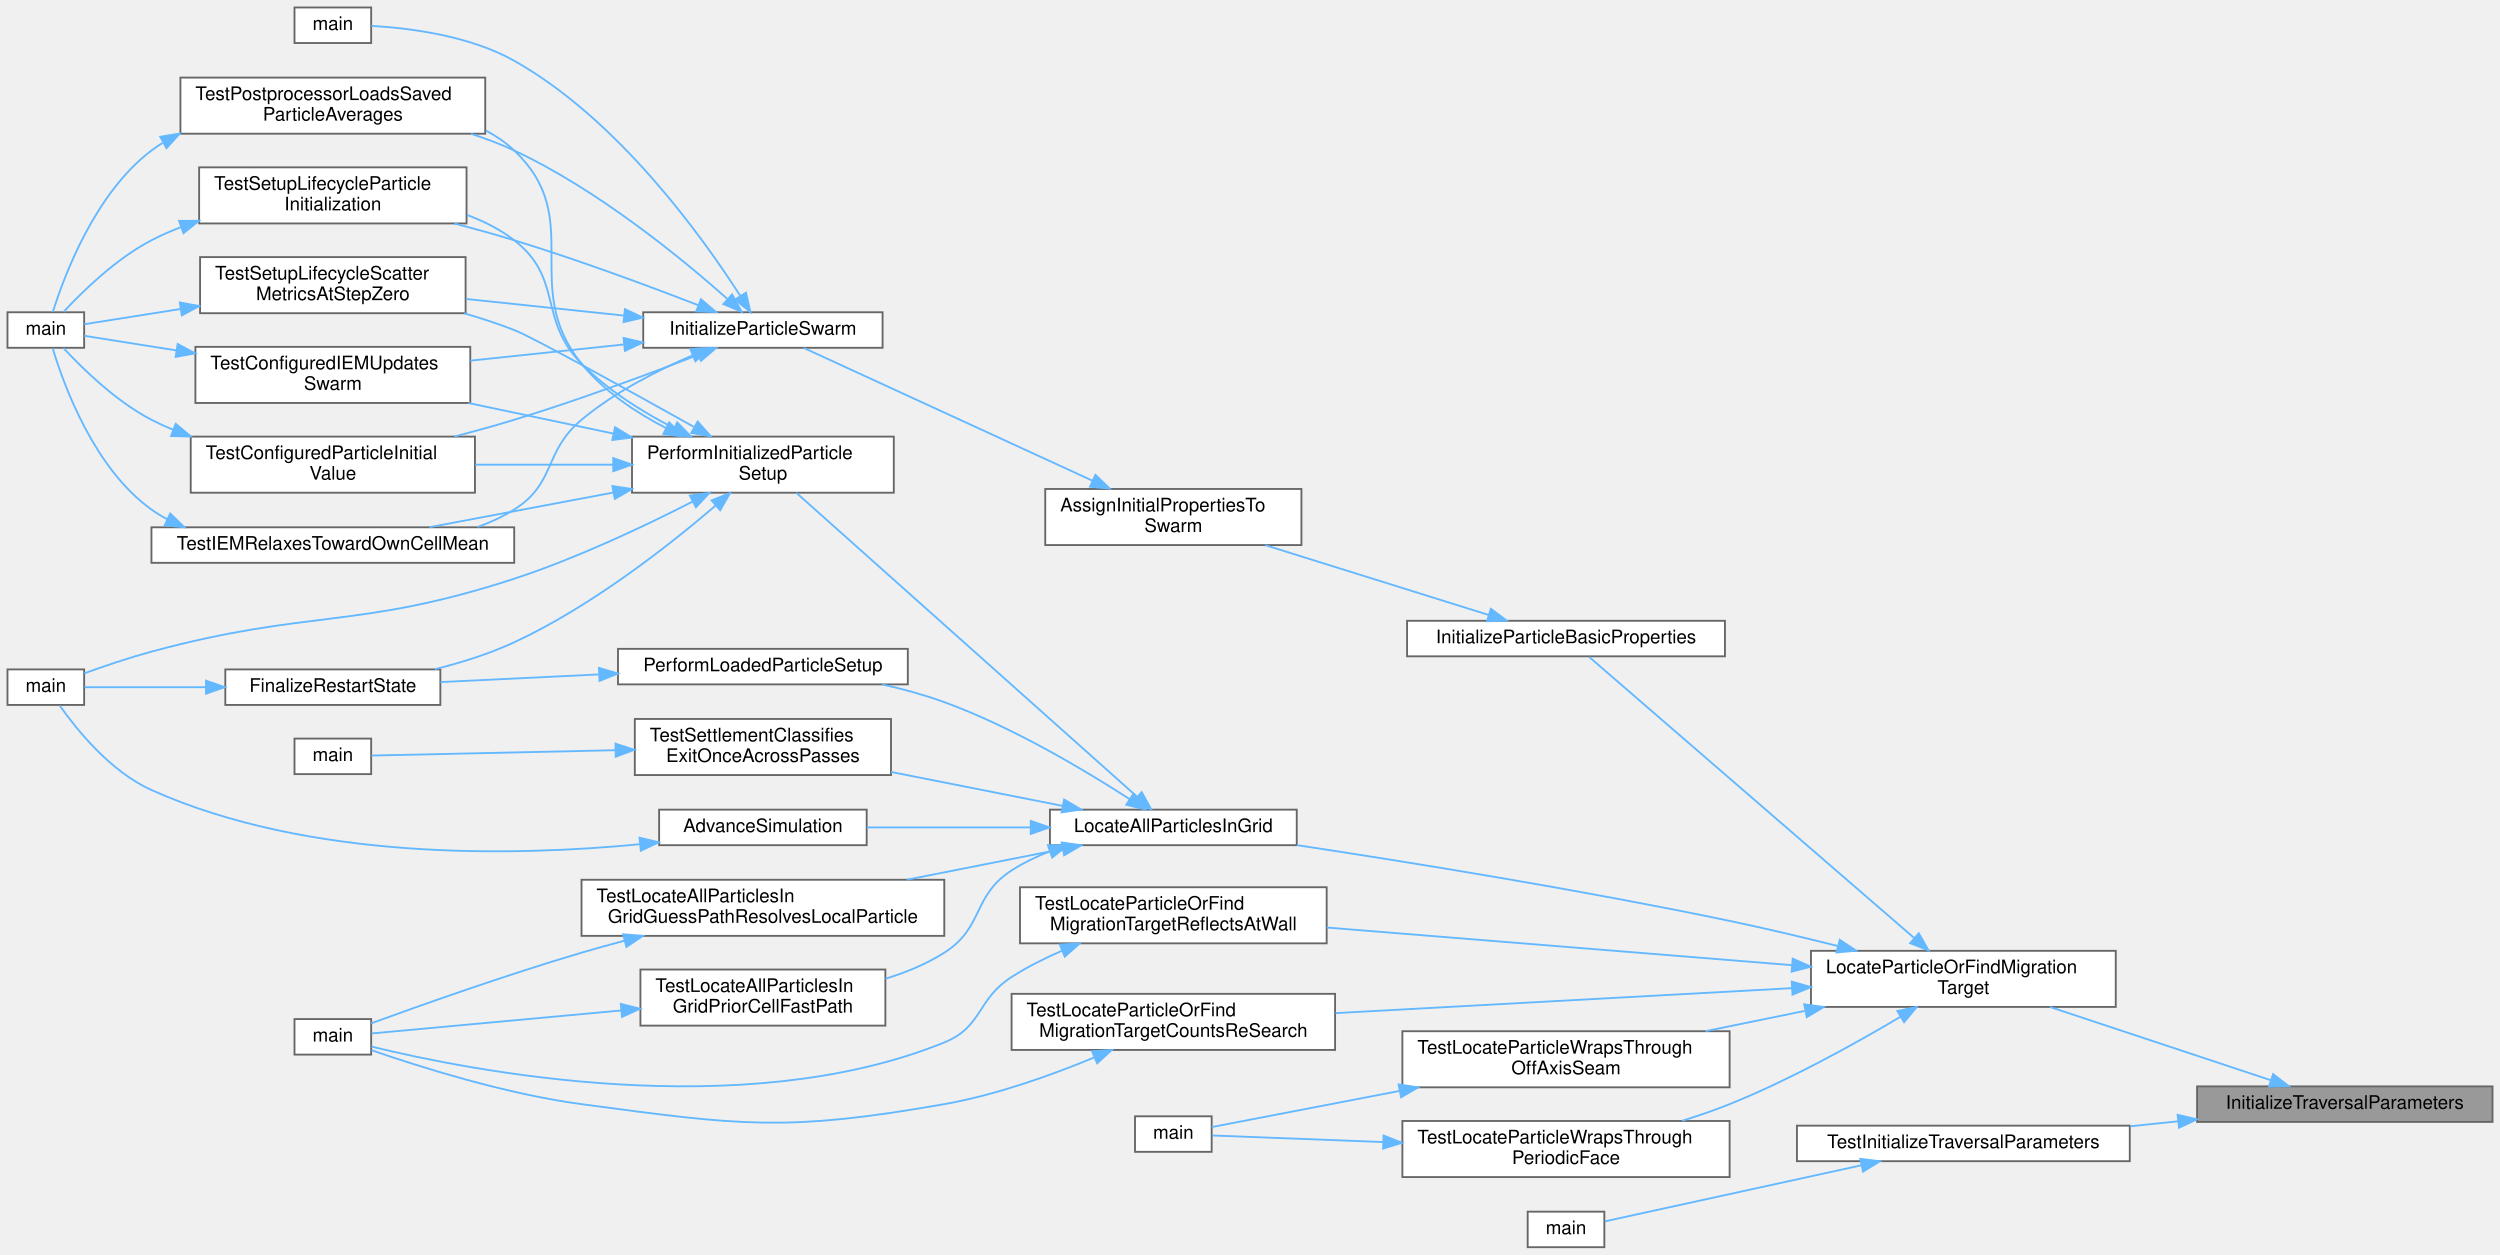
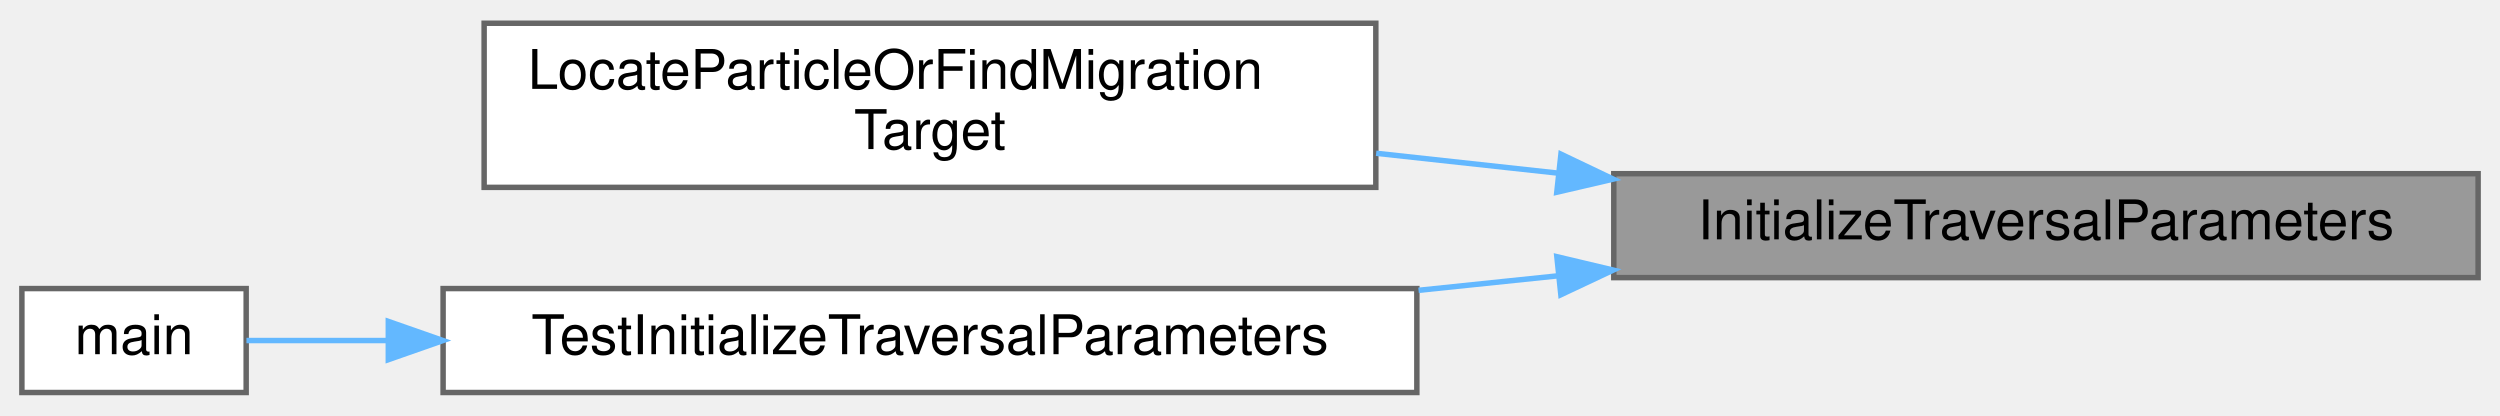
- <svg xmlns="http://www.w3.org/2000/svg" xmlns:xlink="http://www.w3.org/1999/xlink" width="1337pt" height="671pt" viewBox="0.00 0.00 1337.00 671.00">
-   <g id="graph0" class="graph" transform="scale(1 1) rotate(0) translate(4 667)">
+ <svg xmlns="http://www.w3.org/2000/svg" xmlns:xlink="http://www.w3.org/1999/xlink" width="457pt" height="76pt" viewBox="0.00 0.00 457.00 75.50">
+   <g id="graph0" class="graph" transform="scale(1 1) rotate(0) translate(4 71.5)">
    <g id="Node000001" class="node">
      <g id="a_Node000001">
        <a xlink:title="Initializes traversal parameters for locating a particle.">
-           <polygon fill="#999999" stroke="#666666" points="1329,-86 1171,-86 1171,-67 1329,-67 1329,-86" />
-           <text text-anchor="middle" x="1250" y="-74" font-family="Helvetica,sans-Serif" font-size="10.00">InitializeTraversalParameters</text>
+           <polygon fill="#999999" stroke="#666666" points="449,-40 291,-40 291,-21 449,-21 449,-40" />
+           <text text-anchor="middle" x="370" y="-28" font-family="Helvetica,sans-Serif" font-size="10.00">InitializeTraversalParameters</text>
        </a>
      </g>
    </g>
    <g id="Node000002" class="node">
      <g id="a_Node000002">
-         <a xlink:href="walkingsearch_8c.html#a185fb4b04004f734e515310527e63e40" target="_top" xlink:title="Locates a particle's host cell or identifies its migration target using a robust walk search.">
-           <polygon fill="white" stroke="#666666" points="1127.5,-158.5 964.5,-158.5 964.5,-128.5 1127.5,-128.5 1127.5,-158.5" />
-           <text text-anchor="start" x="972.5" y="-146.5" font-family="Helvetica,sans-Serif" font-size="10.00">LocateParticleOrFindMigration</text>
-           <text text-anchor="middle" x="1046" y="-135.5" font-family="Helvetica,sans-Serif" font-size="10.00">Target</text>
+         <a xlink:href="walkingsearch_8c.html#a645365b9d638ecf39945d6db0b4a1f0c" target="_top" xlink:title="Implementation of LocateParticleOrFindMigrationTarget().">
+           <polygon fill="white" stroke="#666666" points="247.5,-67.5 84.5,-67.5 84.5,-37.5 247.5,-37.5 247.5,-67.5" />
+           <text text-anchor="start" x="92.5" y="-55.5" font-family="Helvetica,sans-Serif" font-size="10.00">LocateParticleOrFindMigration</text>
+           <text text-anchor="middle" x="166" y="-44.5" font-family="Helvetica,sans-Serif" font-size="10.00">Target</text>
        </a>
      </g>
    </g>
    <g id="edge1_Node000001_Node000002" class="edge">
      <g id="a_edge1_Node000001_Node000002">
        <a xlink:title=" ">
-           <path fill="none" stroke="#63b8ff" d="M1210.56,-89.25C1176.87,-100.42 1127.87,-116.68 1092.29,-128.48" />
-           <polygon fill="#63b8ff" stroke="#63b8ff" points="1211.67,-92.57 1220.06,-86.1 1209.46,-85.93 1211.67,-92.57" />
-         </a>
-       </g>
-     </g>
-     <g id="Node000030" class="node">
-       <g id="a_Node000030">
-         <a xlink:href="test__particle__kernels_8c.html#a4083c7e154bec6b949414e3620b1936f" target="_top" xlink:title="Tests initialization of traversal parameters for particle search.">
-           <polygon fill="white" stroke="#666666" points="1135,-65 957,-65 957,-46 1135,-46 1135,-65" />
-           <text text-anchor="middle" x="1046" y="-53" font-family="Helvetica,sans-Serif" font-size="10.00">TestInitializeTraversalParameters</text>
-         </a>
-       </g>
-     </g>
-     <g id="edge47_Node000001_Node000030" class="edge">
-       <g id="a_edge47_Node000001_Node000030">
-         <a xlink:title=" ">
-           <path fill="none" stroke="#63b8ff" d="M1160.7,-67.32C1152.28,-66.44 1143.73,-65.56 1135.31,-64.68" />
-           <polygon fill="#63b8ff" stroke="#63b8ff" points="1160.59,-70.83 1170.9,-68.38 1161.32,-63.87 1160.59,-70.83" />
+           <path fill="none" stroke="#63b8ff" d="M280.82,-40.1C269.76,-41.31 258.49,-42.54 247.56,-43.73" />
+           <polygon fill="#63b8ff" stroke="#63b8ff" points="281.34,-43.57 290.9,-39.01 280.58,-36.61 281.34,-43.57" />
        </a>
      </g>
    </g>
    <g id="Node000003" class="node">
      <g id="a_Node000003">
-         <a xlink:href="ParticleSwarm_8c.html#a95efc9f04a0187f2a1d920952bd610e0" target="_top" xlink:title="Initialize position-independent particle fields after a particle is created.">
-           <polygon fill="white" stroke="#666666" points="918.5,-335 748.5,-335 748.5,-316 918.5,-316 918.5,-335" />
-           <text text-anchor="middle" x="833.5" y="-323" font-family="Helvetica,sans-Serif" font-size="10.00">InitializeParticleBasicProperties</text>
+         <a xlink:href="test__particle__kernels_8c.html#a4083c7e154bec6b949414e3620b1936f" target="_top" xlink:title="Tests initialization of traversal parameters for particle search.">
+           <polygon fill="white" stroke="#666666" points="255,-19 77,-19 77,0 255,0 255,-19" />
+           <text text-anchor="middle" x="166" y="-7" font-family="Helvetica,sans-Serif" font-size="10.00">TestInitializeTraversalParameters</text>
        </a>
      </g>
    </g>
-     <g id="edge2_Node000002_Node000003" class="edge">
-       <g id="a_edge2_Node000002_Node000003">
+     <g id="edge2_Node000001_Node000003" class="edge">
+       <g id="a_edge2_Node000001_Node000003">
        <a xlink:title=" ">
-           <path fill="none" stroke="#63b8ff" d="M1019.71,-165.36C973.87,-205 878.74,-287.25 845.92,-315.62" />
-           <polygon fill="#63b8ff" stroke="#63b8ff" points="1022.14,-167.89 1027.41,-158.7 1017.56,-162.6 1022.14,-167.89" />
-         </a>
-       </g>
-     </g>
-     <g id="Node000014" class="node">
-       <g id="a_Node000014">
-         <a xlink:href="ParticleMotion_8c.html#a857de73a8c91691b5c08c57ab531ddd8" target="_top" xlink:title="Orchestrates the complete particle location and migration process for one timestep.">
-           <polygon fill="white" stroke="#666666" points="689.5,-234 557.5,-234 557.5,-215 689.5,-215 689.5,-234" />
-           <text text-anchor="middle" x="623.5" y="-222" font-family="Helvetica,sans-Serif" font-size="10.00">LocateAllParticlesInGrid</text>
-         </a>
-       </g>
-     </g>
-     <g id="edge18_Node000002_Node000014" class="edge">
-       <g id="a_edge18_Node000002_Node000014">
-         <a xlink:title=" ">
-           <path fill="none" stroke="#63b8ff" d="M978.86,-161.05C960.22,-165.72 939.87,-170.56 921,-174.5 841.8,-191.05 749.81,-205.89 689.55,-215.02" />
-           <polygon fill="#63b8ff" stroke="#63b8ff" points="979.89,-164.4 988.73,-158.55 978.18,-157.61 979.89,-164.4" />
-         </a>
-       </g>
-     </g>
-     <g id="Node000025" class="node">
-       <g id="a_Node000025">
-         <a xlink:href="test__runtime__kernels_8c.html#a2719984ebd489a46b11971ae1d5751d7" target="_top" xlink:title="Verifies that later settlement passes increment re-search metrics.">
-           <polygon fill="white" stroke="#666666" points="710,-135.5 537,-135.5 537,-105.5 710,-105.5 710,-135.5" />
-           <text text-anchor="start" x="545" y="-123.5" font-family="Helvetica,sans-Serif" font-size="10.00">TestLocateParticleOrFind</text>
-           <text text-anchor="middle" x="623.5" y="-112.5" font-family="Helvetica,sans-Serif" font-size="10.00">MigrationTargetCountsReSearch</text>
-         </a>
-       </g>
-     </g>
-     <g id="edge39_Node000002_Node000025" class="edge">
-       <g id="a_edge39_Node000002_Node000025">
-         <a xlink:title=" ">
-           <path fill="none" stroke="#63b8ff" d="M954.4,-138.54C882.03,-134.59 781.29,-129.08 710.23,-125.19" />
-           <polygon fill="#63b8ff" stroke="#63b8ff" points="954.24,-142.04 964.42,-139.09 954.63,-135.05 954.24,-142.04" />
-         </a>
-       </g>
-     </g>
-     <g id="Node000026" class="node">
-       <g id="a_Node000026">
-         <a xlink:href="test__runtime__kernels_8c.html#aca2309b2c515d01a9173c4f1734eac09" target="_top" xlink:title="Tests that a particle beyond a reflecting -Xi face is mirrored back and located, including after a ta...">
-           <polygon fill="white" stroke="#666666" points="705.5,-192.5 541.5,-192.5 541.5,-162.5 705.5,-162.5 705.5,-192.5" />
-           <text text-anchor="start" x="549.5" y="-180.5" font-family="Helvetica,sans-Serif" font-size="10.00">TestLocateParticleOrFind</text>
-           <text text-anchor="middle" x="623.5" y="-169.5" font-family="Helvetica,sans-Serif" font-size="10.00">MigrationTargetReflectsAtWall</text>
-         </a>
-       </g>
-     </g>
-     <g id="edge41_Node000002_Node000026" class="edge">
-       <g id="a_edge41_Node000002_Node000026">
-         <a xlink:title=" ">
-           <path fill="none" stroke="#63b8ff" d="M954.19,-150.84C880.21,-156.82 776.72,-165.19 705.52,-170.95" />
-           <polygon fill="#63b8ff" stroke="#63b8ff" points="954.74,-154.31 964.42,-150.02 954.17,-147.33 954.74,-154.31" />
-         </a>
-       </g>
-     </g>
-     <g id="Node000027" class="node">
-       <g id="a_Node000027">
-         <a xlink:href="test__periodic__dev_8c.html#af26b018502f52f35d506536d9b88c782" target="_top" xlink:title="An off-axis seam: a rotated x-periodic grid validates the rotated translation and wraps by it.">
-           <polygon fill="white" stroke="#666666" points="921,-115.5 746,-115.5 746,-85.5 921,-85.5 921,-115.5" />
-           <text text-anchor="start" x="754" y="-103.5" font-family="Helvetica,sans-Serif" font-size="10.00">TestLocateParticleWrapsThrough</text>
-           <text text-anchor="middle" x="833.5" y="-92.5" font-family="Helvetica,sans-Serif" font-size="10.00">OffAxisSeam</text>
-         </a>
-       </g>
-     </g>
-     <g id="edge43_Node000002_Node000027" class="edge">
-       <g id="a_edge43_Node000002_Node000027">
-         <a xlink:title=" ">
-           <path fill="none" stroke="#63b8ff" d="M961.16,-126.37C943.6,-122.79 925.22,-119.03 908.08,-115.53" />
-           <polygon fill="#63b8ff" stroke="#63b8ff" points="960.88,-129.89 971.38,-128.46 962.28,-123.03 960.88,-129.89" />
-         </a>
-       </g>
-     </g>
-     <g id="Node000029" class="node">
-       <g id="a_Node000029">
-         <a xlink:href="test__periodic__dev_8c.html#a4ad67e98f22f4ba0b8a755fc8b28041a" target="_top" xlink:title="Tests that a particle beyond either x-periodic face re-enters through the paired face,...">
-           <polygon fill="white" stroke="#666666" points="921,-67.5 746,-67.5 746,-37.5 921,-37.5 921,-67.5" />
-           <text text-anchor="start" x="754" y="-55.5" font-family="Helvetica,sans-Serif" font-size="10.00">TestLocateParticleWrapsThrough</text>
-           <text text-anchor="middle" x="833.5" y="-44.5" font-family="Helvetica,sans-Serif" font-size="10.00">PeriodicFace</text>
-         </a>
-       </g>
-     </g>
-     <g id="edge45_Node000002_Node000029" class="edge">
-       <g id="a_edge45_Node000002_Node000029">
-         <a xlink:title=" ">
-           <path fill="none" stroke="#63b8ff" d="M1012.24,-123.16C987.79,-108.65 953.2,-89.47 921,-76.5 912.9,-73.24 904.21,-70.26 895.57,-67.58" />
-           <polygon fill="#63b8ff" stroke="#63b8ff" points="1010.71,-126.33 1021.09,-128.47 1014.31,-120.32 1010.71,-126.33" />
+           <path fill="none" stroke="#63b8ff" d="M280.7,-21.32C272.28,-20.44 263.73,-19.56 255.31,-18.68" />
+           <polygon fill="#63b8ff" stroke="#63b8ff" points="280.59,-24.83 290.9,-22.38 281.32,-17.87 280.59,-24.83" />
        </a>
      </g>
    </g>
    <g id="Node000004" class="node">
      <g id="a_Node000004">
-         <a xlink:href="ParticleSwarm_8c.html#af2b3080ee0e5c8e0175ac594a2c497b5" target="_top" xlink:title="Initializes all particle properties in the swarm.">
-           <polygon fill="white" stroke="#666666" points="692,-405.5 555,-405.5 555,-375.5 692,-375.5 692,-405.5" />
-           <text text-anchor="start" x="563" y="-393.5" font-family="Helvetica,sans-Serif" font-size="10.00">AssignInitialPropertiesTo</text>
-           <text text-anchor="middle" x="623.5" y="-382.5" font-family="Helvetica,sans-Serif" font-size="10.00">Swarm</text>
+         <a xlink:href="test__particle__kernels_8c.html#a3c04138a5bfe5d72780bb7e82a18e627" target="_top" xlink:title="Runs the unit-particles PETSc test binary.">
+           <polygon fill="white" stroke="#666666" points="41,-19 0,-19 0,0 41,0 41,-19" />
+           <text text-anchor="middle" x="20.5" y="-7" font-family="Helvetica,sans-Serif" font-size="10.00">main</text>
        </a>
      </g>
    </g>
    <g id="edge3_Node000003_Node000004" class="edge">
      <g id="a_edge3_Node000003_Node000004">
        <a xlink:title=" ">
-           <path fill="none" stroke="#63b8ff" d="M792.15,-338.11C757.98,-348.79 708.92,-364.12 672.69,-375.44" />
-           <polygon fill="#63b8ff" stroke="#63b8ff" points="793.31,-341.41 801.81,-335.09 791.22,-334.73 793.31,-341.41" />
-         </a>
-       </g>
-     </g>
-     <g id="Node000005" class="node">
-       <g id="a_Node000005">
-         <a xlink:href="ParticleSwarm_8c.html#ada215a5db25227a8fd2cd2596e7d3e57" target="_top" xlink:title="High-level particle initialization orchestrator for a simulation run.">
-           <polygon fill="white" stroke="#666666" points="468,-500 340,-500 340,-481 468,-481 468,-500" />
-           <text text-anchor="middle" x="404" y="-488" font-family="Helvetica,sans-Serif" font-size="10.00">InitializeParticleSwarm</text>
-         </a>
-       </g>
-     </g>
-     <g id="edge4_Node000004_Node000005" class="edge">
-       <g id="a_edge4_Node000004_Node000005">
-         <a xlink:title=" ">
-           <path fill="none" stroke="#63b8ff" d="M580.27,-409.91C533.89,-431.24 461.29,-464.62 425.86,-480.91" />
-           <polygon fill="#63b8ff" stroke="#63b8ff" points="581.84,-413.05 589.47,-405.69 578.92,-406.69 581.84,-413.05" />
-         </a>
-       </g>
-     </g>
-     <g id="Node000006" class="node">
-       <g id="a_Node000006">
-         <a xlink:href="postprocessor_8c.html#a3c04138a5bfe5d72780bb7e82a18e627" target="_top" xlink:title="Entry point for the postprocessor executable.">
-           <polygon fill="white" stroke="#666666" points="194.5,-663 153.5,-663 153.5,-644 194.5,-644 194.5,-663" />
-           <text text-anchor="middle" x="174" y="-651" font-family="Helvetica,sans-Serif" font-size="10.00">main</text>
-         </a>
-       </g>
-     </g>
-     <g id="edge5_Node000005_Node000006" class="edge">
-       <g id="a_edge5_Node000005_Node000006">
-         <a xlink:title=" ">
-           <path fill="none" stroke="#63b8ff" d="M391.93,-508.72C371.95,-539.91 326.73,-603.17 271,-634.5 247.01,-647.99 214.94,-652.01 194.62,-653.15" />
-           <polygon fill="#63b8ff" stroke="#63b8ff" points="394.96,-510.48 397.3,-500.14 389.03,-506.76 394.96,-510.48" />
-         </a>
-       </g>
-     </g>
-     <g id="Node000007" class="node">
-       <g id="a_Node000007">
-         <a xlink:href="test__setup__lifecycle_8c.html#a05afda74b3d9d6615c50ccc229923862" target="_top" xlink:title="Checks configured IEM relaxation through the production swarm update.">
-           <polygon fill="white" stroke="#666666" points="247.5,-481.5 100.5,-481.5 100.5,-451.5 247.5,-451.5 247.5,-481.5" />
-           <text text-anchor="start" x="108.5" y="-469.5" font-family="Helvetica,sans-Serif" font-size="10.00">TestConfiguredIEMUpdates</text>
-           <text text-anchor="middle" x="174" y="-458.5" font-family="Helvetica,sans-Serif" font-size="10.00">Swarm</text>
-         </a>
-       </g>
-     </g>
-     <g id="edge6_Node000005_Node000007" class="edge">
-       <g id="a_edge6_Node000005_Node000007">
-         <a xlink:title=" ">
-           <path fill="none" stroke="#63b8ff" d="M329.53,-482.77C303.29,-480 273.76,-476.9 247.6,-474.14" />
-           <polygon fill="#63b8ff" stroke="#63b8ff" points="329.48,-486.28 339.79,-483.85 330.21,-479.32 329.48,-486.28" />
-         </a>
-       </g>
-     </g>
-     <g id="Node000009" class="node">
-       <g id="a_Node000009">
-         <a xlink:href="test__setup__lifecycle_8c.html#aed725b7fc026f4e52a7465eea9dc80cb" target="_top" xlink:title="Checks a configured particle initial value through the production setup path.">
-           <polygon fill="white" stroke="#666666" points="250,-433.5 98,-433.5 98,-403.5 250,-403.5 250,-433.5" />
-           <text text-anchor="start" x="106" y="-421.5" font-family="Helvetica,sans-Serif" font-size="10.00">TestConfiguredParticleInitial</text>
-           <text text-anchor="middle" x="174" y="-410.5" font-family="Helvetica,sans-Serif" font-size="10.00">Value</text>
-         </a>
-       </g>
-     </g>
-     <g id="edge8_Node000005_Node000009" class="edge">
-       <g id="a_edge8_Node000005_Node000009">
-         <a xlink:title=" ">
-           <path fill="none" stroke="#63b8ff" d="M369.37,-477.18C342.89,-466.95 304.91,-452.87 271,-442.5 260.73,-439.36 249.76,-436.32 239.03,-433.52" />
-           <polygon fill="#63b8ff" stroke="#63b8ff" points="368.34,-480.53 378.93,-480.89 370.87,-474 368.34,-480.53" />
-         </a>
-       </g>
-     </g>
-     <g id="Node000010" class="node">
-       <g id="a_Node000010">
-         <a xlink:href="test__setup__lifecycle_8c.html#a53c55e6c3da9b0cece9aabbb9460ad71" target="_top" xlink:title="Checks that IEM relaxes each particle toward its own cell's scattered mean.">
-           <polygon fill="white" stroke="#666666" points="271,-385 77,-385 77,-366 271,-366 271,-385" />
-           <text text-anchor="middle" x="174" y="-373" font-family="Helvetica,sans-Serif" font-size="10.00">TestIEMRelaxesTowardOwnCellMean</text>
-         </a>
-       </g>
-     </g>
-     <g id="edge10_Node000005_Node000010" class="edge">
-       <g id="a_edge10_Node000005_Node000010">
-         <a xlink:title=" ">
-           <path fill="none" stroke="#63b8ff" d="M366.52,-477.02C347.52,-468.88 324.62,-457.21 307,-442.5 286.53,-425.41 293.57,-408.7 271,-394.5 264.96,-390.7 258.32,-387.64 251.43,-385.17" />
-           <polygon fill="#63b8ff" stroke="#63b8ff" points="365.2,-480.26 375.78,-480.85 367.88,-473.8 365.2,-480.26" />
-         </a>
-       </g>
-     </g>
-     <g id="Node000011" class="node">
-       <g id="a_Node000011">
-         <a xlink:href="test__setup__lifecycle_8c.html#aa4172cd4b1b5c0e9152cf5ac50dc02a8" target="_top" xlink:title="Checks that post-processing loads the particle averages a checkpoint holds.">
-           <polygon fill="white" stroke="#666666" points="255.5,-625.5 92.5,-625.5 92.5,-595.5 255.5,-595.5 255.5,-625.5" />
-           <text text-anchor="start" x="100.5" y="-613.5" font-family="Helvetica,sans-Serif" font-size="10.00">TestPostprocessorLoadsSaved</text>
-           <text text-anchor="middle" x="174" y="-602.5" font-family="Helvetica,sans-Serif" font-size="10.00">ParticleAverages</text>
-         </a>
-       </g>
-     </g>
-     <g id="edge12_Node000005_Node000011" class="edge">
-       <g id="a_edge12_Node000005_Node000011">
-         <a xlink:title=" ">
-           <path fill="none" stroke="#63b8ff" d="M384.98,-507.16C360.82,-528.6 315.79,-565.59 271,-586.5 263.68,-589.92 255.82,-592.89 247.85,-595.46" />
-           <polygon fill="#63b8ff" stroke="#63b8ff" points="387.53,-509.57 392.62,-500.27 382.84,-504.37 387.53,-509.57" />
-         </a>
-       </g>
-     </g>
-     <g id="Node000012" class="node">
-       <g id="a_Node000012">
-         <a xlink:href="test__setup__lifecycle_8c.html#add314563505cfe38b11e68729da858d0" target="_top" xlink:title="Tests particle-swarm initialization and deterministic settlement on a tiny fully initialized case.">
-           <polygon fill="white" stroke="#666666" points="245.5,-577.5 102.5,-577.5 102.5,-547.5 245.5,-547.5 245.5,-577.5" />
-           <text text-anchor="start" x="110.5" y="-565.5" font-family="Helvetica,sans-Serif" font-size="10.00">TestSetupLifecycleParticle</text>
-           <text text-anchor="middle" x="174" y="-554.5" font-family="Helvetica,sans-Serif" font-size="10.00">Initialization</text>
-         </a>
-       </g>
-     </g>
-     <g id="edge14_Node000005_Node000012" class="edge">
-       <g id="a_edge14_Node000005_Node000012">
-         <a xlink:title=" ">
-           <path fill="none" stroke="#63b8ff" d="M369.37,-503.82C342.89,-514.05 304.91,-528.13 271,-538.5 260.73,-541.64 249.76,-544.68 239.03,-547.48" />
-           <polygon fill="#63b8ff" stroke="#63b8ff" points="370.87,-507 378.93,-500.11 368.34,-500.47 370.87,-507" />
-         </a>
-       </g>
-     </g>
-     <g id="Node000013" class="node">
-       <g id="a_Node000013">
-         <a xlink:href="test__setup__lifecycle_8c.html#a6a7f65cb5c776aab7e072722434d3e82" target="_top" xlink:title="Tests that step-zero scalar verification emits scatter_metrics.csv during initialized setup.">
-           <polygon fill="white" stroke="#666666" points="245,-529.5 103,-529.5 103,-499.5 245,-499.5 245,-529.5" />
-           <text text-anchor="start" x="111" y="-517.5" font-family="Helvetica,sans-Serif" font-size="10.00">TestSetupLifecycleScatter</text>
-           <text text-anchor="middle" x="174" y="-506.5" font-family="Helvetica,sans-Serif" font-size="10.00">MetricsAtStepZero</text>
-         </a>
-       </g>
-     </g>
-     <g id="edge16_Node000005_Node000013" class="edge">
-       <g id="a_edge16_Node000005_Node000013">
-         <a xlink:title=" ">
-           <path fill="none" stroke="#63b8ff" d="M329.6,-498.23C302.52,-501.08 271.93,-504.3 245.15,-507.12" />
-           <polygon fill="#63b8ff" stroke="#63b8ff" points="330.21,-501.68 339.79,-497.15 329.48,-494.72 330.21,-501.68" />
-         </a>
-       </g>
-     </g>
-     <g id="Node000008" class="node">
-       <g id="a_Node000008">
-         <a xlink:href="test__setup__lifecycle_8c.html#a3c04138a5bfe5d72780bb7e82a18e627" target="_top" xlink:title="Runs the unit-setup PETSc test binary.">
-           <polygon fill="white" stroke="#666666" points="41,-500 0,-500 0,-481 41,-481 41,-500" />
-           <text text-anchor="middle" x="20.5" y="-488" font-family="Helvetica,sans-Serif" font-size="10.00">main</text>
-         </a>
-       </g>
-     </g>
-     <g id="edge7_Node000007_Node000008" class="edge">
-       <g id="a_edge7_Node000007_Node000008">
-         <a xlink:title=" ">
-           <path fill="none" stroke="#63b8ff" d="M90.36,-479.59C71.88,-482.52 53.94,-485.36 41.02,-487.41" />
-           <polygon fill="#63b8ff" stroke="#63b8ff" points="91.03,-483.03 100.36,-478.01 89.93,-476.12 91.03,-483.03" />
-         </a>
-       </g>
-     </g>
-     <g id="edge9_Node000009_Node000008" class="edge">
-       <g id="a_edge9_Node000009_Node000008">
-         <a xlink:title=" ">
-           <path fill="none" stroke="#63b8ff" d="M88.62,-437.13C84.62,-438.78 80.73,-440.56 77,-442.5 58.01,-452.36 40.04,-469.95 29.93,-480.88" />
-           <polygon fill="#63b8ff" stroke="#63b8ff" points="89.98,-440.36 98.08,-433.54 87.49,-433.81 89.98,-440.36" />
-         </a>
-       </g>
-     </g>
-     <g id="edge11_Node000010_Node000008" class="edge">
-       <g id="a_edge11_Node000010_Node000008">
-         <a xlink:title=" ">
-           <path fill="none" stroke="#63b8ff" d="M85.49,-389.25C82.54,-390.83 79.69,-392.57 77,-394.5 46.31,-416.45 30.08,-461.06 24.16,-480.77" />
-           <polygon fill="#63b8ff" stroke="#63b8ff" points="87.03,-392.39 94.62,-385 84.08,-386.04 87.03,-392.39" />
-         </a>
-       </g>
-     </g>
-     <g id="edge13_Node000011_Node000008" class="edge">
-       <g id="a_edge13_Node000011_Node000008">
-         <a xlink:title=" ">
-           <path fill="none" stroke="#63b8ff" d="M82.9,-590.54C80.87,-589.27 78.9,-587.93 77,-586.5 46.87,-563.79 30.34,-519.58 24.25,-500.11" />
-           <polygon fill="#63b8ff" stroke="#63b8ff" points="81.7,-593.87 92.15,-595.59 85.05,-587.73 81.7,-593.87" />
-         </a>
-       </g>
-     </g>
-     <g id="edge15_Node000012_Node000008" class="edge">
-       <g id="a_edge15_Node000012_Node000008">
-         <a xlink:title=" ">
-           <path fill="none" stroke="#63b8ff" d="M92.58,-545.45C87.2,-543.38 81.95,-541.07 77,-538.5 58.01,-528.64 40.04,-511.05 29.93,-500.12" />
-           <polygon fill="#63b8ff" stroke="#63b8ff" points="91.78,-548.88 102.38,-548.91 94.12,-542.28 91.78,-548.88" />
-         </a>
-       </g>
-     </g>
-     <g id="edge17_Node000013_Node000008" class="edge">
-       <g id="a_edge17_Node000013_Node000008">
-         <a xlink:title=" ">
-           <path fill="none" stroke="#63b8ff" d="M92.51,-501.75C73.29,-498.7 54.47,-495.72 41.04,-493.6" />
-           <polygon fill="#63b8ff" stroke="#63b8ff" points="92.15,-505.24 102.57,-503.34 93.24,-498.32 92.15,-505.24" />
-         </a>
-       </g>
-     </g>
-     <g id="Node000015" class="node">
-       <g id="a_Node000015">
-         <a xlink:href="runloop_8c.html#a5cfb2f783604af7f20171d19f969d5d3" target="_top" xlink:title="Executes the main time-marching loop for the particle simulation.">
-           <polygon fill="white" stroke="#666666" points="459.5,-234 348.5,-234 348.5,-215 459.5,-215 459.5,-234" />
-           <text text-anchor="middle" x="404" y="-222" font-family="Helvetica,sans-Serif" font-size="10.00">AdvanceSimulation</text>
-         </a>
-       </g>
-     </g>
-     <g id="edge19_Node000014_Node000015" class="edge">
-       <g id="a_edge19_Node000014_Node000015">
-         <a xlink:title=" ">
-           <path fill="none" stroke="#63b8ff" d="M547.21,-224.5C518.39,-224.5 486.1,-224.5 459.58,-224.5" />
-           <polygon fill="#63b8ff" stroke="#63b8ff" points="547.24,-228 557.24,-224.5 547.24,-221 547.24,-228" />
-         </a>
-       </g>
-     </g>
-     <g id="Node000017" class="node">
-       <g id="a_Node000017">
-         <a xlink:href="runloop_8c.html#aa5b3c3a0cd447931b47a01267c36acdd" target="_top" xlink:title="Finalizes the simulation setup at t=0, ensuring a consistent state before time marching.">
-           <polygon fill="white" stroke="#666666" points="474,-433.5 334,-433.5 334,-403.5 474,-403.5 474,-433.5" />
-           <text text-anchor="start" x="342" y="-421.5" font-family="Helvetica,sans-Serif" font-size="10.00">PerformInitializedParticle</text>
-           <text text-anchor="middle" x="404" y="-410.5" font-family="Helvetica,sans-Serif" font-size="10.00">Setup</text>
-         </a>
-       </g>
-     </g>
-     <g id="edge21_Node000014_Node000017" class="edge">
-       <g id="a_edge21_Node000014_Node000017">
-         <a xlink:title=" ">
-           <path fill="none" stroke="#63b8ff" d="M604.25,-240.78C562.77,-277.78 461.94,-367.71 421.85,-403.47" />
-           <polygon fill="#63b8ff" stroke="#63b8ff" points="606.58,-243.39 611.71,-234.12 601.92,-238.16 606.58,-243.39" />
-         </a>
-       </g>
-     </g>
-     <g id="Node000019" class="node">
-       <g id="a_Node000019">
-         <a xlink:href="runloop_8c.html#ad8038ca2fcc4f0534e04d144c4ffbbef" target="_top" xlink:title="Finalizes the simulation state after particle and fluid data have been loaded from a restart.">
-           <polygon fill="white" stroke="#666666" points="481.5,-320 326.5,-320 326.5,-301 481.5,-301 481.5,-320" />
-           <text text-anchor="middle" x="404" y="-308" font-family="Helvetica,sans-Serif" font-size="10.00">PerformLoadedParticleSetup</text>
-         </a>
-       </g>
-     </g>
-     <g id="edge31_Node000014_Node000019" class="edge">
-       <g id="a_edge31_Node000014_Node000019">
-         <a xlink:title=" ">
-           <path fill="none" stroke="#63b8ff" d="M600.02,-239.69C576.36,-254.98 537.56,-278.17 501,-291.5 490.47,-295.34 478.98,-298.47 467.74,-300.99" />
-           <polygon fill="#63b8ff" stroke="#63b8ff" points="602.16,-242.47 608.6,-234.05 598.32,-236.62 602.16,-242.47" />
-         </a>
-       </g>
-     </g>
-     <g id="Node000020" class="node">
-       <g id="a_Node000020">
-         <a xlink:href="test__runtime__kernels_8c.html#a1cb4150bb0ed4b809a02ee924ef898a2" target="_top" xlink:title="Tests the guess-then-verify orchestrator path for a local particle with an unknown prior cell.">
-           <polygon fill="white" stroke="#666666" points="501,-196.5 307,-196.5 307,-166.5 501,-166.5 501,-196.5" />
-           <text text-anchor="start" x="315" y="-184.5" font-family="Helvetica,sans-Serif" font-size="10.00">TestLocateAllParticlesIn</text>
-           <text text-anchor="middle" x="404" y="-173.5" font-family="Helvetica,sans-Serif" font-size="10.00">GridGuessPathResolvesLocalParticle</text>
-         </a>
-       </g>
-     </g>
-     <g id="edge33_Node000014_Node000020" class="edge">
-       <g id="a_edge33_Node000014_Node000020">
-         <a xlink:title=" ">
-           <path fill="none" stroke="#63b8ff" d="M564.3,-212.99C538.69,-207.93 508.27,-201.92 480.9,-196.51" />
-           <polygon fill="#63b8ff" stroke="#63b8ff" points="563.74,-216.45 574.23,-214.96 565.1,-209.58 563.74,-216.45" />
-         </a>
-       </g>
-     </g>
-     <g id="Node000022" class="node">
-       <g id="a_Node000022">
-         <a xlink:href="test__runtime__kernels_8c.html#a986639fd0b8644cd9c1a60ef57344a6d" target="_top" xlink:title="Tests the location orchestrator fast path when a particle already carries a valid prior cell.">
-           <polygon fill="white" stroke="#666666" points="469.5,-148.5 338.5,-148.5 338.5,-118.5 469.5,-118.5 469.5,-148.5" />
-           <text text-anchor="start" x="346.5" y="-136.5" font-family="Helvetica,sans-Serif" font-size="10.00">TestLocateAllParticlesIn</text>
-           <text text-anchor="middle" x="404" y="-125.5" font-family="Helvetica,sans-Serif" font-size="10.00">GridPriorCellFastPath</text>
-         </a>
-       </g>
-     </g>
-     <g id="edge35_Node000014_Node000022" class="edge">
-       <g id="a_edge35_Node000014_Node000022">
-         <a xlink:title=" ">
-           <path fill="none" stroke="#63b8ff" d="M557.22,-211.58C550.11,-208.84 543.21,-205.52 537,-201.5 515.78,-187.78 522.34,-171.03 501,-157.5 491.5,-151.47 480.57,-146.96 469.57,-143.58" />
-           <polygon fill="#63b8ff" stroke="#63b8ff" points="556.4,-215 566.99,-214.97 558.69,-208.38 556.4,-215" />
-         </a>
-       </g>
-     </g>
-     <g id="Node000023" class="node">
-       <g id="a_Node000023">
-         <a xlink:href="test__mpi__kernels_8c.html#a1c31c26e9ce5b54d31753670433a8a4a" target="_top" xlink:title="A particle that left the domain is classified once and never re-searched in later passes.">
-           <polygon fill="white" stroke="#666666" points="472.5,-282.5 335.5,-282.5 335.5,-252.5 472.5,-252.5 472.5,-282.5" />
-           <text text-anchor="start" x="343.5" y="-270.5" font-family="Helvetica,sans-Serif" font-size="10.00">TestSettlementClassifies</text>
-           <text text-anchor="middle" x="404" y="-259.5" font-family="Helvetica,sans-Serif" font-size="10.00">ExitOnceAcrossPasses</text>
-         </a>
-       </g>
-     </g>
-     <g id="edge37_Node000014_Node000023" class="edge">
-       <g id="a_edge37_Node000014_Node000023">
-         <a xlink:title=" ">
-           <path fill="none" stroke="#63b8ff" d="M564.11,-236.04C535.89,-241.62 501.85,-248.35 472.52,-254.15" />
-           <polygon fill="#63b8ff" stroke="#63b8ff" points="565.1,-239.42 574.23,-234.04 563.74,-232.55 565.1,-239.42" />
-         </a>
-       </g>
-     </g>
-     <g id="Node000016" class="node">
-       <g id="a_Node000016">
-         <a xlink:href="simulator_8c.html#a3c04138a5bfe5d72780bb7e82a18e627" target="_top" xlink:title="Entry point for the solver executable.">
-           <polygon fill="white" stroke="#666666" points="41,-309 0,-309 0,-290 41,-290 41,-309" />
-           <text text-anchor="middle" x="20.5" y="-297" font-family="Helvetica,sans-Serif" font-size="10.00">main</text>
-         </a>
-       </g>
-     </g>
-     <g id="edge20_Node000015_Node000016" class="edge">
-       <g id="a_edge20_Node000015_Node000016">
-         <a xlink:title=" ">
-           <path fill="none" stroke="#63b8ff" d="M338.15,-215.5C269.98,-208.93 161.17,-206.8 77,-244.5 55.21,-254.26 37.15,-276.6 27.99,-289.6" />
-           <polygon fill="#63b8ff" stroke="#63b8ff" points="338.01,-219.01 348.31,-216.54 338.72,-212.04 338.01,-219.01" />
-         </a>
-       </g>
-     </g>
-     <g id="edge25_Node000017_Node000007" class="edge">
-       <g id="a_edge25_Node000017_Node000007">
-         <a xlink:title=" ">
-           <path fill="none" stroke="#63b8ff" d="M324.09,-435.11C298.91,-440.41 271.19,-446.25 246.56,-451.44" />
-           <polygon fill="#63b8ff" stroke="#63b8ff" points="324.91,-438.52 333.97,-433.03 323.47,-431.67 324.91,-438.52" />
-         </a>
-       </g>
-     </g>
-     <g id="edge26_Node000017_Node000009" class="edge">
-       <g id="a_edge26_Node000017_Node000009">
-         <a xlink:title=" ">
-           <path fill="none" stroke="#63b8ff" d="M323.88,-418.5C299.97,-418.5 273.79,-418.5 250.15,-418.5" />
-           <polygon fill="#63b8ff" stroke="#63b8ff" points="323.97,-422 333.97,-418.5 323.97,-415 323.97,-422" />
-         </a>
-       </g>
-     </g>
-     <g id="edge27_Node000017_Node000010" class="edge">
-       <g id="a_edge27_Node000017_Node000010">
-         <a xlink:title=" ">
-           <path fill="none" stroke="#63b8ff" d="M324.01,-403.6C291.4,-397.45 254.57,-390.51 225.69,-385.06" />
-           <polygon fill="#63b8ff" stroke="#63b8ff" points="323.5,-407.07 333.97,-405.48 324.8,-400.19 323.5,-407.07" />
-         </a>
-       </g>
-     </g>
-     <g id="edge28_Node000017_Node000011" class="edge">
-       <g id="a_edge28_Node000017_Node000011">
-         <a xlink:title=" ">
-           <path fill="none" stroke="#63b8ff" d="M352.29,-438.01C335.9,-446.46 318.9,-457.85 307,-472.5 273.5,-513.74 309.7,-550.09 271,-586.5 266.5,-590.74 261.36,-594.26 255.86,-597.18" />
-           <polygon fill="#63b8ff" stroke="#63b8ff" points="353.85,-441.14 361.3,-433.61 350.78,-434.85 353.85,-441.14" />
-         </a>
-       </g>
-     </g>
-     <g id="edge29_Node000017_Node000012" class="edge">
-       <g id="a_edge29_Node000017_Node000012">
-         <a xlink:title=" ">
-           <path fill="none" stroke="#63b8ff" d="M356.33,-438.09C339.36,-446.83 320.94,-458.38 307,-472.5 283.53,-496.28 297.43,-518.06 271,-538.5 263.53,-544.28 254.83,-548.68 245.79,-552.04" />
-           <polygon fill="#63b8ff" stroke="#63b8ff" points="358.15,-441.09 365.57,-433.53 355.05,-434.82 358.15,-441.09" />
-         </a>
-       </g>
-     </g>
-     <g id="edge30_Node000017_Node000013" class="edge">
-       <g id="a_edge30_Node000017_Node000013">
-         <a xlink:title=" ">
-           <path fill="none" stroke="#63b8ff" d="M366.98,-438.76C331.39,-458.68 280.88,-486.64 271,-490.5 262.44,-493.84 253.26,-496.84 244.1,-499.48" />
-           <polygon fill="#63b8ff" stroke="#63b8ff" points="369.11,-441.58 376.12,-433.64 365.69,-435.47 369.11,-441.58" />
-         </a>
-       </g>
-     </g>
-     <g id="edge24_Node000017_Node000016" class="edge">
-       <g id="a_edge24_Node000017_Node000016">
-         <a xlink:title=" ">
-           <path fill="none" stroke="#63b8ff" d="M366.35,-398.73C340.37,-385.43 304.34,-368.39 271,-357.5 187.4,-330.2 161.9,-341.46 77,-318.5 64.91,-315.23 51.62,-310.72 41.08,-306.91" />
-           <polygon fill="#63b8ff" stroke="#63b8ff" points="364.96,-401.95 375.45,-403.44 368.18,-395.73 364.96,-401.95" />
-         </a>
-       </g>
-     </g>
-     <g id="Node000018" class="node">
-       <g id="a_Node000018">
-         <a xlink:href="runloop_8c.html#a7bc2bae7b01f179706b367c8637534c2" target="_top" xlink:title="Performs post-load/post-init consistency checks for a restarted simulation.">
-           <polygon fill="white" stroke="#666666" points="231.5,-309 116.5,-309 116.5,-290 231.5,-290 231.5,-309" />
-           <text text-anchor="middle" x="174" y="-297" font-family="Helvetica,sans-Serif" font-size="10.00">FinalizeRestartState</text>
-         </a>
-       </g>
-     </g>
-     <g id="edge22_Node000017_Node000018" class="edge">
-       <g id="a_edge22_Node000017_Node000018">
-         <a xlink:title=" ">
-           <path fill="none" stroke="#63b8ff" d="M378.81,-396.71C353.62,-375.12 312.14,-342.59 271,-323.5 257.75,-317.35 242.72,-312.64 228.55,-309.09" />
-           <polygon fill="#63b8ff" stroke="#63b8ff" points="376.56,-399.39 386.4,-403.31 381.15,-394.11 376.56,-399.39" />
-         </a>
-       </g>
-     </g>
-     <g id="edge23_Node000018_Node000016" class="edge">
-       <g id="a_edge23_Node000018_Node000016">
-         <a xlink:title=" ">
-           <path fill="none" stroke="#63b8ff" d="M106.14,-299.5C82.55,-299.5 57.79,-299.5 41.19,-299.5" />
-           <polygon fill="#63b8ff" stroke="#63b8ff" points="106.16,-303 116.16,-299.5 106.16,-296 106.16,-303" />
-         </a>
-       </g>
-     </g>
-     <g id="edge32_Node000019_Node000018" class="edge">
-       <g id="a_edge32_Node000019_Node000018">
-         <a xlink:title=" ">
-           <path fill="none" stroke="#63b8ff" d="M316.12,-306.31C287.77,-304.94 257.05,-303.46 231.52,-302.23" />
-           <polygon fill="#63b8ff" stroke="#63b8ff" points="316.29,-309.82 326.45,-306.81 316.63,-302.83 316.29,-309.82" />
-         </a>
-       </g>
-     </g>
-     <g id="Node000021" class="node">
-       <g id="a_Node000021">
-         <a xlink:href="test__runtime__kernels_8c.html#a3c04138a5bfe5d72780bb7e82a18e627" target="_top" xlink:title="Runs the unit-runtime PETSc test binary.">
-           <polygon fill="white" stroke="#666666" points="194.5,-122 153.5,-122 153.5,-103 194.5,-103 194.5,-122" />
-           <text text-anchor="middle" x="174" y="-110" font-family="Helvetica,sans-Serif" font-size="10.00">main</text>
-         </a>
-       </g>
-     </g>
-     <g id="edge34_Node000020_Node000021" class="edge">
-       <g id="a_edge34_Node000020_Node000021">
-         <a xlink:title=" ">
-           <path fill="none" stroke="#63b8ff" d="M329.97,-163.92C322.19,-161.85 314.42,-159.69 307,-157.5 266.59,-145.58 220.13,-129.08 194.52,-119.73" />
-           <polygon fill="#63b8ff" stroke="#63b8ff" points="329.24,-167.35 339.8,-166.5 331.01,-160.58 329.24,-167.35" />
-         </a>
-       </g>
-     </g>
-     <g id="edge36_Node000022_Node000021" class="edge">
-       <g id="a_edge36_Node000022_Node000021">
-         <a xlink:title=" ">
-           <path fill="none" stroke="#63b8ff" d="M328.12,-126.6C281.18,-122.28 224.17,-117.03 194.73,-114.32" />
-           <polygon fill="#63b8ff" stroke="#63b8ff" points="328,-130.11 338.27,-127.54 328.64,-123.14 328,-130.11" />
-         </a>
-       </g>
-     </g>
-     <g id="Node000024" class="node">
-       <g id="a_Node000024">
-         <a xlink:href="test__mpi__kernels_8c.html#a3c04138a5bfe5d72780bb7e82a18e627" target="_top" xlink:title="Runs the unit-mpi PETSc test binary.">
-           <polygon fill="white" stroke="#666666" points="194.5,-272 153.5,-272 153.5,-253 194.5,-253 194.5,-272" />
-           <text text-anchor="middle" x="174" y="-260" font-family="Helvetica,sans-Serif" font-size="10.00">main</text>
-         </a>
-       </g>
-     </g>
-     <g id="edge38_Node000023_Node000024" class="edge">
-       <g id="a_edge38_Node000023_Node000024">
-         <a xlink:title=" ">
-           <path fill="none" stroke="#63b8ff" d="M325.16,-265.79C278.78,-264.78 223.49,-263.56 194.68,-262.93" />
-           <polygon fill="#63b8ff" stroke="#63b8ff" points="325.14,-269.29 335.21,-266.01 325.29,-262.29 325.14,-269.29" />
-         </a>
-       </g>
-     </g>
-     <g id="edge40_Node000025_Node000021" class="edge">
-       <g id="a_edge40_Node000025_Node000021">
-         <a xlink:title=" ">
-           <path fill="none" stroke="#63b8ff" d="M581.14,-101.46C558.09,-91.9 528.55,-81.34 501,-76.5 416.08,-61.6 392.46,-65.06 307,-76.5 266.27,-81.95 220.31,-96.48 194.78,-105.32" />
-           <polygon fill="#63b8ff" stroke="#63b8ff" points="580.02,-104.79 590.6,-105.48 582.76,-98.35 580.02,-104.79" />
-         </a>
-       </g>
-     </g>
-     <g id="edge42_Node000026_Node000021" class="edge">
-       <g id="a_edge42_Node000026_Node000021">
-         <a xlink:title=" ">
-           <path fill="none" stroke="#63b8ff" d="M564.04,-158.59C554.68,-154.54 545.34,-149.84 537,-144.5 518.21,-132.46 521.68,-117.89 501,-109.5 392.71,-65.53 247,-94.45 194.71,-107.28" />
-           <polygon fill="#63b8ff" stroke="#63b8ff" points="562.79,-161.86 573.37,-162.42 565.45,-155.38 562.79,-161.86" />
-         </a>
-       </g>
-     </g>
-     <g id="Node000028" class="node">
-       <g id="a_Node000028">
-         <a xlink:href="test__periodic__dev_8c.html#a3c04138a5bfe5d72780bb7e82a18e627" target="_top" xlink:title="Runs the focused geometric-periodic PETSc test binary.">
-           <polygon fill="white" stroke="#666666" points="644,-70 603,-70 603,-51 644,-51 644,-70" />
-           <text text-anchor="middle" x="623.5" y="-58" font-family="Helvetica,sans-Serif" font-size="10.00">main</text>
-         </a>
-       </g>
-     </g>
-     <g id="edge44_Node000027_Node000028" class="edge">
-       <g id="a_edge44_Node000027_Node000028">
-         <a xlink:title=" ">
-           <path fill="none" stroke="#63b8ff" d="M744.55,-83.59C707.27,-76.42 667.18,-68.71 644.05,-64.26" />
-           <polygon fill="#63b8ff" stroke="#63b8ff" points="743.98,-87.04 754.46,-85.49 745.3,-80.17 743.98,-87.04" />
-         </a>
-       </g>
-     </g>
-     <g id="edge46_Node000029_Node000028" class="edge">
-       <g id="a_edge46_Node000029_Node000028">
-         <a xlink:title=" ">
-           <path fill="none" stroke="#63b8ff" d="M735.64,-56.23C701.2,-57.55 665.7,-58.92 644.37,-59.74" />
-           <polygon fill="#63b8ff" stroke="#63b8ff" points="735.94,-59.72 745.8,-55.83 735.67,-52.72 735.94,-59.72" />
-         </a>
-       </g>
-     </g>
-     <g id="Node000031" class="node">
-       <g id="a_Node000031">
-         <a xlink:href="test__particle__kernels_8c.html#a3c04138a5bfe5d72780bb7e82a18e627" target="_top" xlink:title="Runs the unit-particles PETSc test binary.">
-           <polygon fill="white" stroke="#666666" points="854,-19 813,-19 813,0 854,0 854,-19" />
-           <text text-anchor="middle" x="833.5" y="-7" font-family="Helvetica,sans-Serif" font-size="10.00">main</text>
-         </a>
-       </g>
-     </g>
-     <g id="edge48_Node000030_Node000031" class="edge">
-       <g id="a_edge48_Node000030_Node000031">
-         <a xlink:title=" ">
-           <path fill="none" stroke="#63b8ff" d="M991.53,-43.82C946.76,-34.03 885.34,-20.61 854.25,-13.82" />
-           <polygon fill="#63b8ff" stroke="#63b8ff" points="990.87,-47.25 1001.38,-45.97 992.36,-40.41 990.87,-47.25" />
+           <path fill="none" stroke="#63b8ff" d="M66.77,-9.5C57.19,-9.5 48.34,-9.5 41.05,-9.5" />
+           <polygon fill="#63b8ff" stroke="#63b8ff" points="66.98,-13 76.98,-9.5 66.98,-6 66.98,-13" />
        </a>
      </g>
    </g>
  </g>
</svg>
